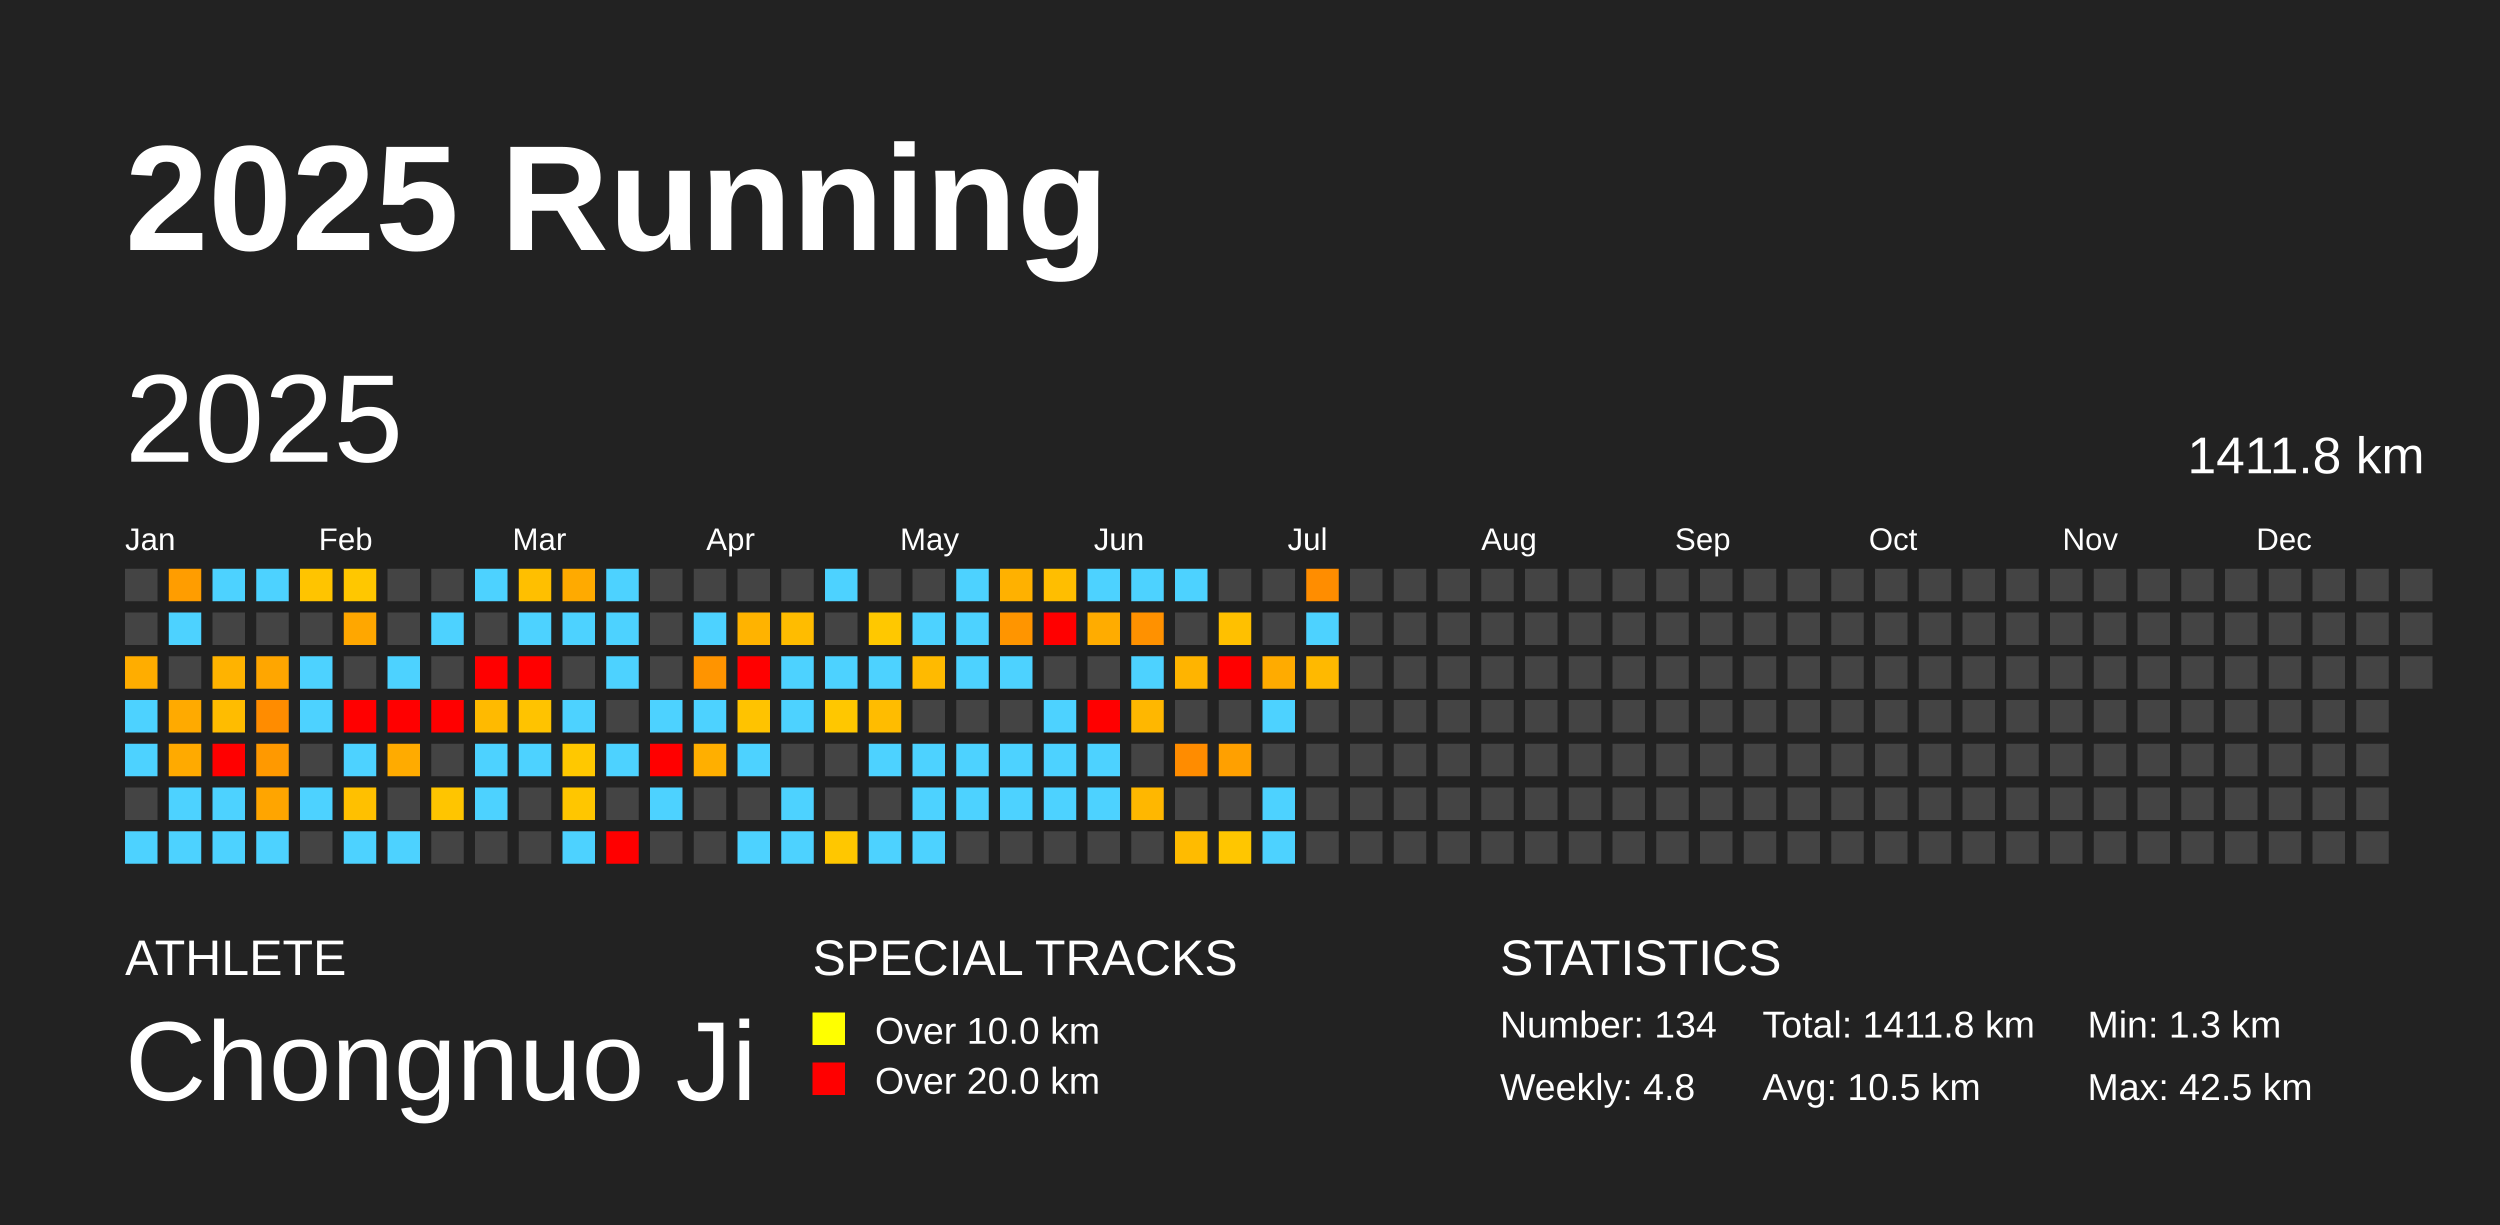
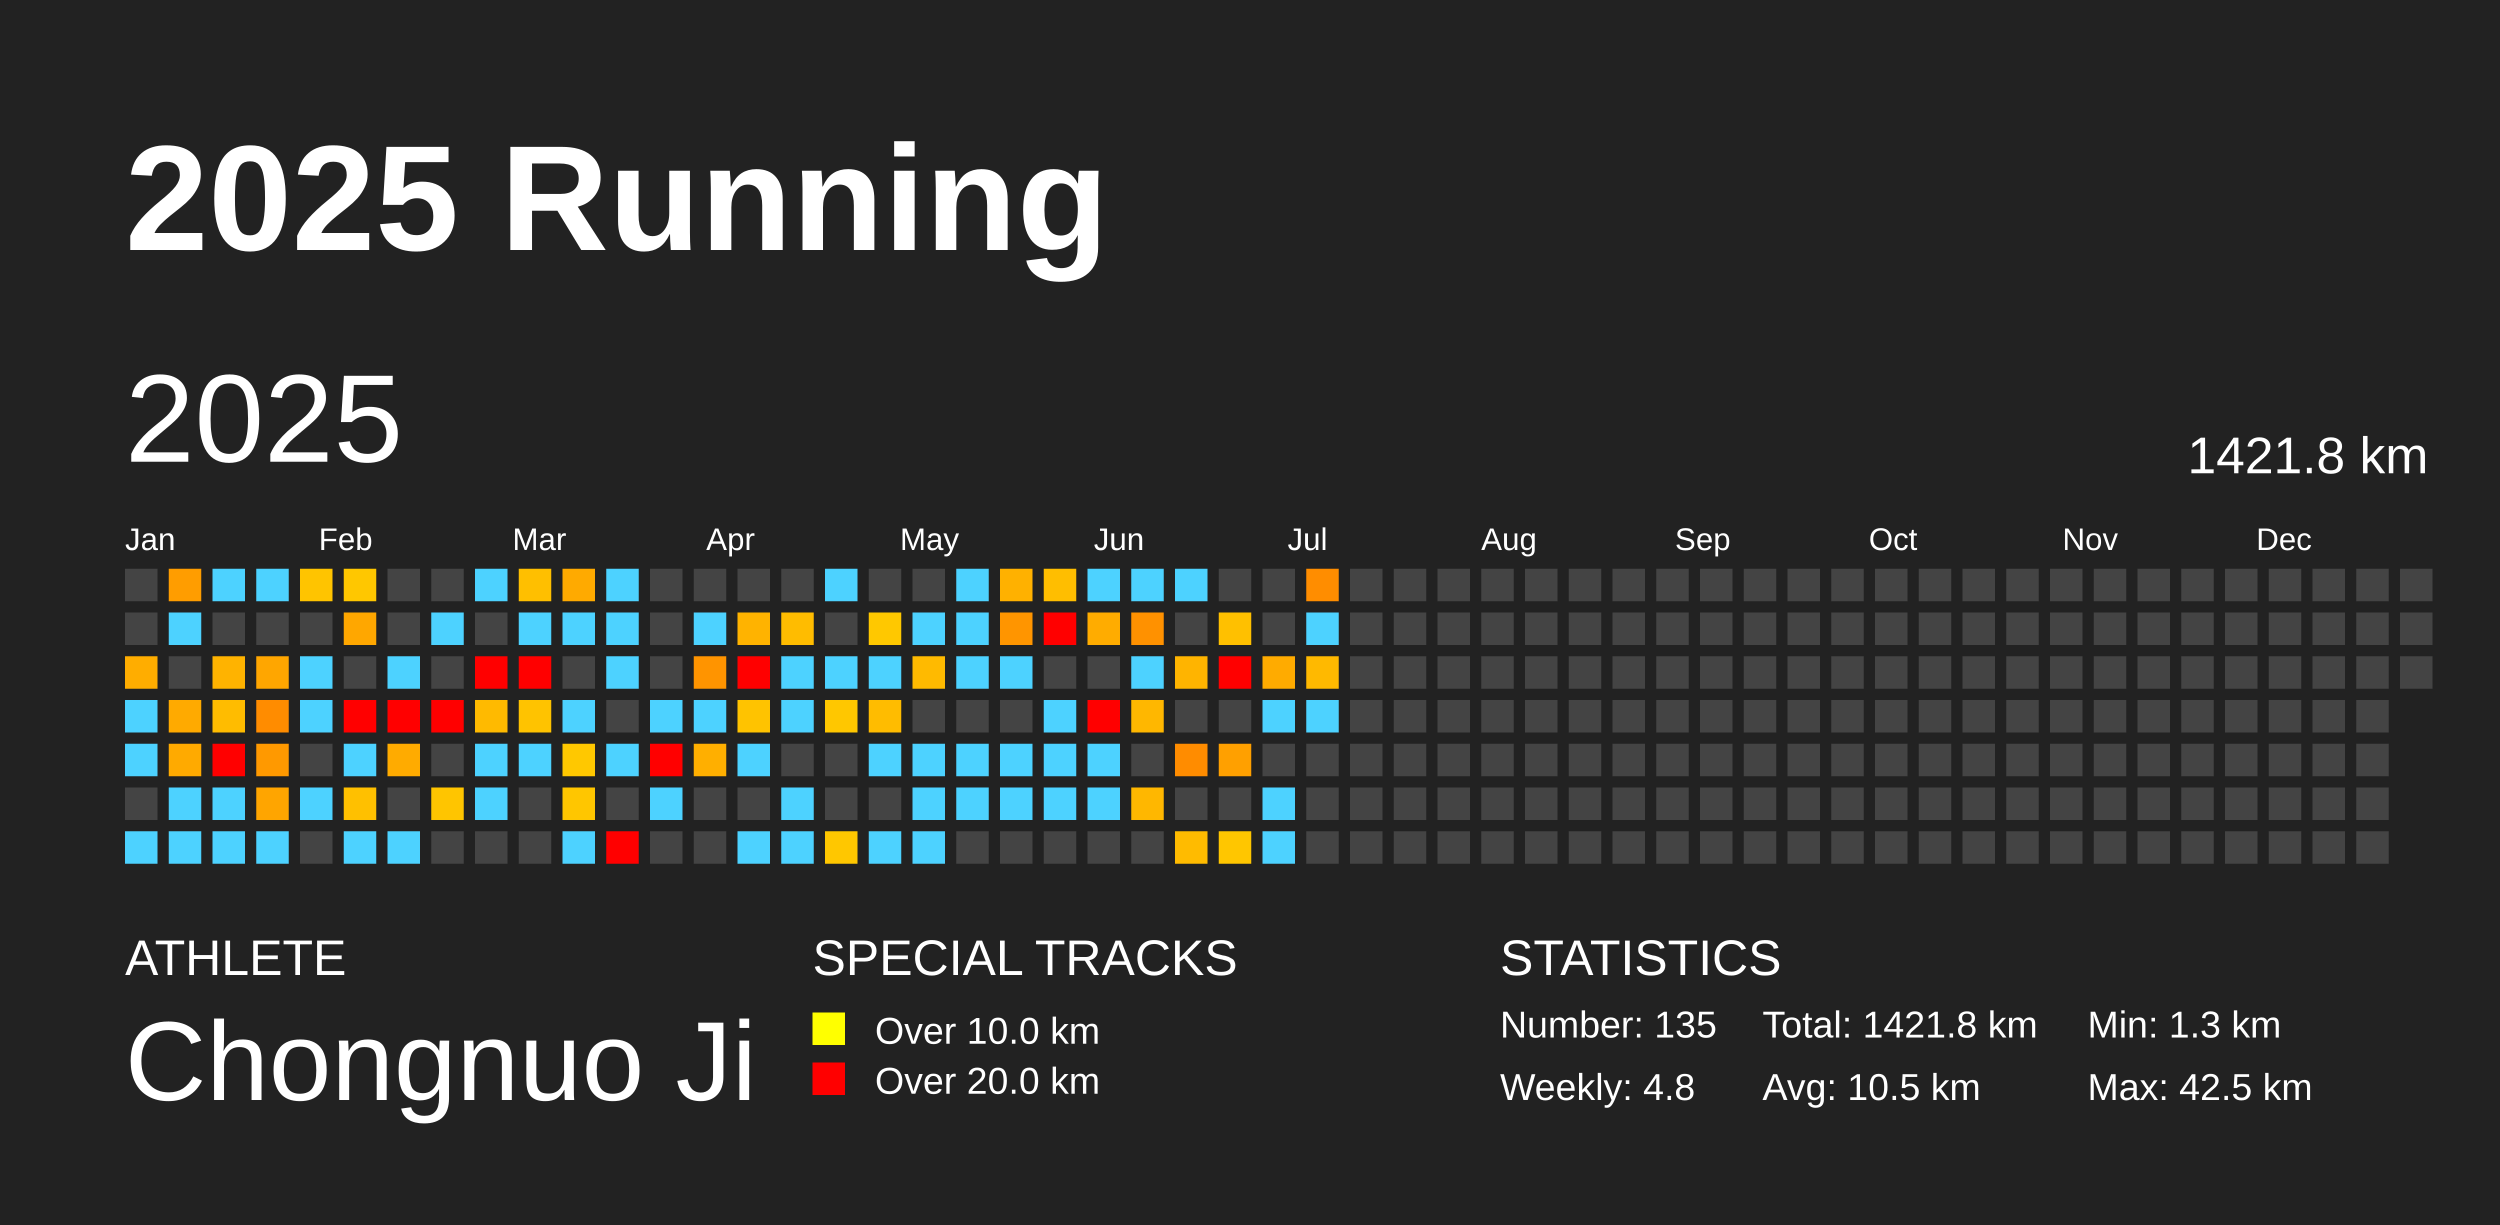
<svg xmlns="http://www.w3.org/2000/svg" baseProfile="full" height="98mm" version="1.1" viewBox="0,0,200,98" width="200mm">
  <defs />
  <rect fill="#222222" height="98" width="200" x="0" y="0" />
  <text fill="#FFFFFF" style="font-size:12px; font-family:Arial; font-weight:bold;" x="10" y="20">2025 Running</text>
  <text fill="#FFFFFF" style="font-size:4px; font-family:Arial" x="10" y="78">ATHLETE</text>
  <text fill="#FFFFFF" style="font-size:9px; font-family:Arial" x="10" y="88">Chongnuo Ji</text>
  <text fill="#FFFFFF" style="font-size:4px; font-family:Arial" x="65" y="78">SPECIAL TRACKS</text>
  <rect fill="yellow" height="2.6" width="2.6" x="65" y="81" />
  <text fill="#FFFFFF" style="font-size:3px; font-family:Arial" x="70" y="83.5">Over 10.0 km</text>
  <rect fill="red" height="2.6" width="2.6" x="65" y="85" />
  <text fill="#FFFFFF" style="font-size:3px; font-family:Arial" x="70" y="87.5">Over 20.0 km</text>
  <text fill="#FFFFFF" style="font-size:4px; font-family:Arial" x="120" y="78">STATISTICS</text>
-   <text fill="#FFFFFF" style="font-size:3px; font-family:Arial" x="120" y="83">Number: 134</text>
+   <text fill="#FFFFFF" style="font-size:3px; font-family:Arial" x="120" y="83">Number: 135</text>
  <text fill="#FFFFFF" style="font-size:3px; font-family:Arial" x="120" y="88">Weekly: 4.8</text>
-   <text fill="#FFFFFF" style="font-size:3px; font-family:Arial" x="141" y="83">Total: 1411.8 km</text>
+   <text fill="#FFFFFF" style="font-size:3px; font-family:Arial" x="141" y="83">Total: 1421.8 km</text>
  <text fill="#FFFFFF" style="font-size:3px; font-family:Arial" x="141" y="88">Avg: 10.5 km</text>
  <text fill="#FFFFFF" style="font-size:3px; font-family:Arial" x="167" y="83">Min: 1.3 km</text>
  <text fill="#FFFFFF" style="font-size:3px; font-family:Arial" x="167" y="88">Max: 42.5 km</text>
  <text dominant-baseline="hanging" fill="#FFFFFF" style="font-size:10.0px; font-family:Arial;" x="10" y="30">2025</text>
-   <text dominant-baseline="hanging" fill="#FFFFFF" style="font-size:4.125px; font-family:Arial;" x="175" y="35">1411.8 km</text>
+   <text dominant-baseline="hanging" fill="#FFFFFF" style="font-size:4.125px; font-family:Arial;" x="175" y="35">1421.8 km</text>
  <text fill="#FFFFFF" style="font-size:2.5px; font-family:Arial" x="10.0" y="44">Jan</text>
  <text fill="#FFFFFF" style="font-size:2.5px; font-family:Arial" x="25.5" y="44">Feb</text>
  <text fill="#FFFFFF" style="font-size:2.5px; font-family:Arial" x="41.0" y="44">Mar</text>
  <text fill="#FFFFFF" style="font-size:2.5px; font-family:Arial" x="56.5" y="44">Apr</text>
  <text fill="#FFFFFF" style="font-size:2.5px; font-family:Arial" x="72.0" y="44">May</text>
  <text fill="#FFFFFF" style="font-size:2.5px; font-family:Arial" x="87.5" y="44">Jun</text>
  <text fill="#FFFFFF" style="font-size:2.5px; font-family:Arial" x="103.0" y="44">Jul</text>
  <text fill="#FFFFFF" style="font-size:2.5px; font-family:Arial" x="118.5" y="44">Aug</text>
  <text fill="#FFFFFF" style="font-size:2.5px; font-family:Arial" x="134.0" y="44">Sep</text>
  <text fill="#FFFFFF" style="font-size:2.5px; font-family:Arial" x="149.5" y="44">Oct</text>
  <text fill="#FFFFFF" style="font-size:2.5px; font-family:Arial" x="165.0" y="44">Nov</text>
  <text fill="#FFFFFF" style="font-size:2.5px; font-family:Arial" x="180.5" y="44">Dec</text>
  <rect fill="#444444" height="2.6" width="2.6" x="10.0" y="45.5" />
  <rect fill="#444444" height="2.6" width="2.6" x="10.0" y="49.0" />
  <rect fill="#ffad00" height="2.6" width="2.6" x="10.0" y="52.5" />
  <rect fill="#4dd2ff" height="2.6" width="2.6" x="10.0" y="56.0" />
  <rect fill="#4dd2ff" height="2.6" width="2.6" x="10.0" y="59.5" />
  <rect fill="#444444" height="2.6" width="2.6" x="10.0" y="63.0" />
  <rect fill="#4dd2ff" height="2.6" width="2.6" x="10.0" y="66.5" />
  <rect fill="#ff9d00" height="2.6" width="2.6" x="13.5" y="45.5" />
  <rect fill="#4dd2ff" height="2.6" width="2.6" x="13.5" y="49.0" />
  <rect fill="#444444" height="2.6" width="2.6" x="13.5" y="52.5" />
  <rect fill="#ffaa00" height="2.6" width="2.6" x="13.5" y="56.0" />
  <rect fill="#ffaa00" height="2.6" width="2.6" x="13.5" y="59.5" />
  <rect fill="#4dd2ff" height="2.6" width="2.6" x="13.5" y="63.0" />
  <rect fill="#4dd2ff" height="2.6" width="2.6" x="13.5" y="66.5" />
  <rect fill="#4dd2ff" height="2.6" width="2.6" x="17.0" y="45.5" />
  <rect fill="#444444" height="2.6" width="2.6" x="17.0" y="49.0" />
  <rect fill="#ffb300" height="2.6" width="2.6" x="17.0" y="52.5" />
  <rect fill="#ffbc00" height="2.6" width="2.6" x="17.0" y="56.0" />
  <rect fill="red" height="2.6" width="2.6" x="17.0" y="59.5" />
  <rect fill="#4dd2ff" height="2.6" width="2.6" x="17.0" y="63.0" />
  <rect fill="#4dd2ff" height="2.6" width="2.6" x="17.0" y="66.5" />
  <rect fill="#4dd2ff" height="2.6" width="2.6" x="20.5" y="45.5" />
  <rect fill="#444444" height="2.6" width="2.6" x="20.5" y="49.0" />
  <rect fill="#ffa600" height="2.6" width="2.6" x="20.5" y="52.5" />
  <rect fill="#ff8c00" height="2.6" width="2.6" x="20.5" y="56.0" />
  <rect fill="#ff9900" height="2.6" width="2.6" x="20.5" y="59.5" />
  <rect fill="#ffa500" height="2.6" width="2.6" x="20.5" y="63.0" />
  <rect fill="#4dd2ff" height="2.6" width="2.6" x="20.5" y="66.5" />
  <rect fill="#ffc400" height="2.6" width="2.6" x="24.0" y="45.5" />
  <rect fill="#444444" height="2.6" width="2.6" x="24.0" y="49.0" />
  <rect fill="#4dd2ff" height="2.6" width="2.6" x="24.0" y="52.5" />
  <rect fill="#4dd2ff" height="2.6" width="2.6" x="24.0" y="56.0" />
  <rect fill="#444444" height="2.6" width="2.6" x="24.0" y="59.5" />
  <rect fill="#4dd2ff" height="2.6" width="2.6" x="24.0" y="63.0" />
  <rect fill="#444444" height="2.6" width="2.6" x="24.0" y="66.5" />
  <rect fill="#ffc700" height="2.6" width="2.6" x="27.5" y="45.5" />
  <rect fill="#ffa700" height="2.6" width="2.6" x="27.5" y="49.0" />
  <rect fill="#444444" height="2.6" width="2.6" x="27.5" y="52.5" />
  <rect fill="red" height="2.6" width="2.6" x="27.5" y="56.0" />
  <rect fill="#4dd2ff" height="2.6" width="2.6" x="27.5" y="59.5" />
  <rect fill="#ffc000" height="2.6" width="2.6" x="27.5" y="63.0" />
  <rect fill="#4dd2ff" height="2.6" width="2.6" x="27.5" y="66.5" />
  <rect fill="#444444" height="2.6" width="2.6" x="31.0" y="45.5" />
  <rect fill="#444444" height="2.6" width="2.6" x="31.0" y="49.0" />
  <rect fill="#4dd2ff" height="2.6" width="2.6" x="31.0" y="52.5" />
  <rect fill="red" height="2.6" width="2.6" x="31.0" y="56.0" />
  <rect fill="#ffab00" height="2.6" width="2.6" x="31.0" y="59.5" />
  <rect fill="#444444" height="2.6" width="2.6" x="31.0" y="63.0" />
  <rect fill="#4dd2ff" height="2.6" width="2.6" x="31.0" y="66.5" />
  <rect fill="#444444" height="2.6" width="2.6" x="34.5" y="45.5" />
  <rect fill="#4dd2ff" height="2.6" width="2.6" x="34.5" y="49.0" />
  <rect fill="#444444" height="2.6" width="2.6" x="34.5" y="52.5" />
  <rect fill="red" height="2.6" width="2.6" x="34.5" y="56.0" />
  <rect fill="#444444" height="2.6" width="2.6" x="34.5" y="59.5" />
  <rect fill="#ffc500" height="2.6" width="2.6" x="34.5" y="63.0" />
  <rect fill="#444444" height="2.6" width="2.6" x="34.5" y="66.5" />
  <rect fill="#4dd2ff" height="2.6" width="2.6" x="38.0" y="45.5" />
  <rect fill="#444444" height="2.6" width="2.6" x="38.0" y="49.0" />
  <rect fill="red" height="2.6" width="2.6" x="38.0" y="52.5" />
  <rect fill="#ffba00" height="2.6" width="2.6" x="38.0" y="56.0" />
  <rect fill="#4dd2ff" height="2.6" width="2.6" x="38.0" y="59.5" />
  <rect fill="#4dd2ff" height="2.6" width="2.6" x="38.0" y="63.0" />
  <rect fill="#444444" height="2.6" width="2.6" x="38.0" y="66.5" />
  <rect fill="#ffbf00" height="2.6" width="2.6" x="41.5" y="45.5" />
  <rect fill="#4dd2ff" height="2.6" width="2.6" x="41.5" y="49.0" />
  <rect fill="red" height="2.6" width="2.6" x="41.5" y="52.5" />
  <rect fill="#ffc300" height="2.6" width="2.6" x="41.5" y="56.0" />
  <rect fill="#4dd2ff" height="2.6" width="2.6" x="41.5" y="59.5" />
  <rect fill="#444444" height="2.6" width="2.6" x="41.5" y="63.0" />
  <rect fill="#444444" height="2.6" width="2.6" x="41.5" y="66.5" />
  <rect fill="#ffaa00" height="2.6" width="2.6" x="45.0" y="45.5" />
  <rect fill="#4dd2ff" height="2.6" width="2.6" x="45.0" y="49.0" />
  <rect fill="#444444" height="2.6" width="2.6" x="45.0" y="52.5" />
  <rect fill="#4dd2ff" height="2.6" width="2.6" x="45.0" y="56.0" />
  <rect fill="#ffc800" height="2.6" width="2.6" x="45.0" y="59.5" />
  <rect fill="#ffc600" height="2.6" width="2.6" x="45.0" y="63.0" />
  <rect fill="#4dd2ff" height="2.6" width="2.6" x="45.0" y="66.5" />
  <rect fill="#4dd2ff" height="2.6" width="2.6" x="48.5" y="45.5" />
  <rect fill="#4dd2ff" height="2.6" width="2.6" x="48.5" y="49.0" />
  <rect fill="#4dd2ff" height="2.6" width="2.6" x="48.5" y="52.5" />
  <rect fill="#444444" height="2.6" width="2.6" x="48.5" y="56.0" />
  <rect fill="#4dd2ff" height="2.6" width="2.6" x="48.5" y="59.5" />
  <rect fill="#444444" height="2.6" width="2.6" x="48.5" y="63.0" />
  <rect fill="red" height="2.6" width="2.6" x="48.5" y="66.5" />
  <rect fill="#444444" height="2.6" width="2.6" x="52.0" y="45.5" />
  <rect fill="#444444" height="2.6" width="2.6" x="52.0" y="49.0" />
  <rect fill="#444444" height="2.6" width="2.6" x="52.0" y="52.5" />
  <rect fill="#4dd2ff" height="2.6" width="2.6" x="52.0" y="56.0" />
  <rect fill="red" height="2.6" width="2.6" x="52.0" y="59.5" />
  <rect fill="#4dd2ff" height="2.6" width="2.6" x="52.0" y="63.0" />
  <rect fill="#444444" height="2.6" width="2.6" x="52.0" y="66.5" />
  <rect fill="#444444" height="2.6" width="2.6" x="55.5" y="45.5" />
  <rect fill="#4dd2ff" height="2.6" width="2.6" x="55.5" y="49.0" />
  <rect fill="#ff9400" height="2.6" width="2.6" x="55.5" y="52.5" />
  <rect fill="#4dd2ff" height="2.6" width="2.6" x="55.5" y="56.0" />
  <rect fill="#ffaf00" height="2.6" width="2.6" x="55.5" y="59.5" />
  <rect fill="#444444" height="2.6" width="2.6" x="55.5" y="63.0" />
  <rect fill="#444444" height="2.6" width="2.6" x="55.5" y="66.5" />
  <rect fill="#444444" height="2.6" width="2.6" x="59.0" y="45.5" />
  <rect fill="#ffb300" height="2.6" width="2.6" x="59.0" y="49.0" />
  <rect fill="red" height="2.6" width="2.6" x="59.0" y="52.5" />
  <rect fill="#ffc300" height="2.6" width="2.6" x="59.0" y="56.0" />
  <rect fill="#4dd2ff" height="2.6" width="2.6" x="59.0" y="59.5" />
  <rect fill="#444444" height="2.6" width="2.6" x="59.0" y="63.0" />
  <rect fill="#4dd2ff" height="2.6" width="2.6" x="59.0" y="66.5" />
  <rect fill="#444444" height="2.6" width="2.6" x="62.5" y="45.5" />
  <rect fill="#ffbc00" height="2.6" width="2.6" x="62.5" y="49.0" />
  <rect fill="#4dd2ff" height="2.6" width="2.6" x="62.5" y="52.5" />
  <rect fill="#4dd2ff" height="2.6" width="2.6" x="62.5" y="56.0" />
  <rect fill="#444444" height="2.6" width="2.6" x="62.5" y="59.5" />
  <rect fill="#4dd2ff" height="2.6" width="2.6" x="62.5" y="63.0" />
  <rect fill="#4dd2ff" height="2.6" width="2.6" x="62.5" y="66.5" />
  <rect fill="#4dd2ff" height="2.6" width="2.6" x="66.0" y="45.5" />
  <rect fill="#444444" height="2.6" width="2.6" x="66.0" y="49.0" />
  <rect fill="#4dd2ff" height="2.6" width="2.6" x="66.0" y="52.5" />
  <rect fill="#ffc700" height="2.6" width="2.6" x="66.0" y="56.0" />
  <rect fill="#444444" height="2.6" width="2.6" x="66.0" y="59.5" />
  <rect fill="#444444" height="2.6" width="2.6" x="66.0" y="63.0" />
  <rect fill="#ffc700" height="2.6" width="2.6" x="66.0" y="66.5" />
  <rect fill="#444444" height="2.6" width="2.6" x="69.5" y="45.5" />
  <rect fill="#ffc800" height="2.6" width="2.6" x="69.5" y="49.0" />
  <rect fill="#4dd2ff" height="2.6" width="2.6" x="69.5" y="52.5" />
  <rect fill="#ffbc00" height="2.6" width="2.6" x="69.5" y="56.0" />
  <rect fill="#4dd2ff" height="2.6" width="2.6" x="69.5" y="59.5" />
  <rect fill="#444444" height="2.6" width="2.6" x="69.5" y="63.0" />
  <rect fill="#4dd2ff" height="2.6" width="2.6" x="69.5" y="66.5" />
  <rect fill="#444444" height="2.6" width="2.6" x="73.0" y="45.5" />
  <rect fill="#4dd2ff" height="2.6" width="2.6" x="73.0" y="49.0" />
  <rect fill="#ffba00" height="2.6" width="2.6" x="73.0" y="52.5" />
  <rect fill="#444444" height="2.6" width="2.6" x="73.0" y="56.0" />
  <rect fill="#4dd2ff" height="2.6" width="2.6" x="73.0" y="59.5" />
  <rect fill="#4dd2ff" height="2.6" width="2.6" x="73.0" y="63.0" />
  <rect fill="#4dd2ff" height="2.6" width="2.6" x="73.0" y="66.5" />
  <rect fill="#4dd2ff" height="2.6" width="2.6" x="76.5" y="45.5" />
  <rect fill="#4dd2ff" height="2.6" width="2.6" x="76.5" y="49.0" />
  <rect fill="#4dd2ff" height="2.6" width="2.6" x="76.5" y="52.5" />
  <rect fill="#444444" height="2.6" width="2.6" x="76.5" y="56.0" />
  <rect fill="#4dd2ff" height="2.6" width="2.6" x="76.5" y="59.5" />
  <rect fill="#4dd2ff" height="2.6" width="2.6" x="76.5" y="63.0" />
  <rect fill="#444444" height="2.6" width="2.6" x="76.5" y="66.5" />
  <rect fill="#ffb100" height="2.6" width="2.6" x="80.0" y="45.5" />
  <rect fill="#ff9500" height="2.6" width="2.6" x="80.0" y="49.0" />
  <rect fill="#4dd2ff" height="2.6" width="2.6" x="80.0" y="52.5" />
  <rect fill="#444444" height="2.6" width="2.6" x="80.0" y="56.0" />
  <rect fill="#4dd2ff" height="2.6" width="2.6" x="80.0" y="59.5" />
  <rect fill="#4dd2ff" height="2.6" width="2.6" x="80.0" y="63.0" />
  <rect fill="#444444" height="2.6" width="2.6" x="80.0" y="66.5" />
  <rect fill="#ffbe00" height="2.6" width="2.6" x="83.5" y="45.5" />
  <rect fill="red" height="2.6" width="2.6" x="83.5" y="49.0" />
  <rect fill="#444444" height="2.6" width="2.6" x="83.5" y="52.5" />
  <rect fill="#4dd2ff" height="2.6" width="2.6" x="83.5" y="56.0" />
  <rect fill="#4dd2ff" height="2.6" width="2.6" x="83.5" y="59.5" />
  <rect fill="#4dd2ff" height="2.6" width="2.6" x="83.5" y="63.0" />
  <rect fill="#444444" height="2.6" width="2.6" x="83.5" y="66.5" />
  <rect fill="#4dd2ff" height="2.6" width="2.6" x="87.0" y="45.5" />
  <rect fill="#ffac00" height="2.6" width="2.6" x="87.0" y="49.0" />
  <rect fill="#444444" height="2.6" width="2.6" x="87.0" y="52.5" />
  <rect fill="red" height="2.6" width="2.6" x="87.0" y="56.0" />
  <rect fill="#4dd2ff" height="2.6" width="2.6" x="87.0" y="59.5" />
  <rect fill="#4dd2ff" height="2.6" width="2.6" x="87.0" y="63.0" />
  <rect fill="#444444" height="2.6" width="2.6" x="87.0" y="66.5" />
  <rect fill="#4dd2ff" height="2.6" width="2.6" x="90.5" y="45.5" />
  <rect fill="#ff9100" height="2.6" width="2.6" x="90.5" y="49.0" />
  <rect fill="#4dd2ff" height="2.6" width="2.6" x="90.5" y="52.5" />
  <rect fill="#ffb700" height="2.6" width="2.6" x="90.5" y="56.0" />
  <rect fill="#444444" height="2.6" width="2.6" x="90.5" y="59.5" />
  <rect fill="#ffb700" height="2.6" width="2.6" x="90.5" y="63.0" />
  <rect fill="#444444" height="2.6" width="2.6" x="90.5" y="66.5" />
  <rect fill="#4dd2ff" height="2.6" width="2.6" x="94.0" y="45.5" />
  <rect fill="#444444" height="2.6" width="2.6" x="94.0" y="49.0" />
  <rect fill="#ffb400" height="2.6" width="2.6" x="94.0" y="52.5" />
  <rect fill="#444444" height="2.6" width="2.6" x="94.0" y="56.0" />
  <rect fill="#ff8c00" height="2.6" width="2.6" x="94.0" y="59.5" />
  <rect fill="#444444" height="2.6" width="2.6" x="94.0" y="63.0" />
  <rect fill="#ffbb00" height="2.6" width="2.6" x="94.0" y="66.5" />
  <rect fill="#444444" height="2.6" width="2.6" x="97.5" y="45.5" />
  <rect fill="#ffc000" height="2.6" width="2.6" x="97.5" y="49.0" />
  <rect fill="red" height="2.6" width="2.6" x="97.5" y="52.5" />
  <rect fill="#444444" height="2.6" width="2.6" x="97.5" y="56.0" />
  <rect fill="#ffa000" height="2.6" width="2.6" x="97.5" y="59.5" />
  <rect fill="#444444" height="2.6" width="2.6" x="97.5" y="63.0" />
  <rect fill="#ffc600" height="2.6" width="2.6" x="97.5" y="66.5" />
  <rect fill="#444444" height="2.6" width="2.6" x="101.0" y="45.5" />
  <rect fill="#444444" height="2.6" width="2.6" x="101.0" y="49.0" />
  <rect fill="#ffab00" height="2.6" width="2.6" x="101.0" y="52.5" />
  <rect fill="#4dd2ff" height="2.6" width="2.6" x="101.0" y="56.0" />
  <rect fill="#444444" height="2.6" width="2.6" x="101.0" y="59.5" />
  <rect fill="#4dd2ff" height="2.6" width="2.6" x="101.0" y="63.0" />
  <rect fill="#4dd2ff" height="2.6" width="2.6" x="101.0" y="66.5" />
  <rect fill="#ff8d00" height="2.6" width="2.6" x="104.5" y="45.5" />
  <rect fill="#4dd2ff" height="2.6" width="2.6" x="104.5" y="49.0" />
  <rect fill="#ffb900" height="2.6" width="2.6" x="104.5" y="52.5" />
-   <rect fill="#444444" height="2.6" width="2.6" x="104.5" y="56.0" />
+   <rect fill="#4dd2ff" height="2.6" width="2.6" x="104.5" y="56.0" />
  <rect fill="#444444" height="2.6" width="2.6" x="104.5" y="59.5" />
  <rect fill="#444444" height="2.6" width="2.6" x="104.5" y="63.0" />
  <rect fill="#444444" height="2.6" width="2.6" x="104.5" y="66.5" />
  <rect fill="#444444" height="2.6" width="2.6" x="108.0" y="45.5" />
  <rect fill="#444444" height="2.6" width="2.6" x="108.0" y="49.0" />
  <rect fill="#444444" height="2.6" width="2.6" x="108.0" y="52.5" />
  <rect fill="#444444" height="2.6" width="2.6" x="108.0" y="56.0" />
  <rect fill="#444444" height="2.6" width="2.6" x="108.0" y="59.5" />
  <rect fill="#444444" height="2.6" width="2.6" x="108.0" y="63.0" />
  <rect fill="#444444" height="2.6" width="2.6" x="108.0" y="66.5" />
  <rect fill="#444444" height="2.6" width="2.6" x="111.5" y="45.5" />
  <rect fill="#444444" height="2.6" width="2.6" x="111.5" y="49.0" />
  <rect fill="#444444" height="2.6" width="2.6" x="111.5" y="52.5" />
  <rect fill="#444444" height="2.6" width="2.6" x="111.5" y="56.0" />
  <rect fill="#444444" height="2.6" width="2.6" x="111.5" y="59.5" />
  <rect fill="#444444" height="2.6" width="2.6" x="111.5" y="63.0" />
  <rect fill="#444444" height="2.6" width="2.6" x="111.5" y="66.5" />
  <rect fill="#444444" height="2.6" width="2.6" x="115.0" y="45.5" />
  <rect fill="#444444" height="2.6" width="2.6" x="115.0" y="49.0" />
  <rect fill="#444444" height="2.6" width="2.6" x="115.0" y="52.5" />
  <rect fill="#444444" height="2.6" width="2.6" x="115.0" y="56.0" />
  <rect fill="#444444" height="2.6" width="2.6" x="115.0" y="59.5" />
  <rect fill="#444444" height="2.6" width="2.6" x="115.0" y="63.0" />
  <rect fill="#444444" height="2.6" width="2.6" x="115.0" y="66.5" />
  <rect fill="#444444" height="2.6" width="2.6" x="118.5" y="45.5" />
  <rect fill="#444444" height="2.6" width="2.6" x="118.5" y="49.0" />
  <rect fill="#444444" height="2.6" width="2.6" x="118.5" y="52.5" />
  <rect fill="#444444" height="2.6" width="2.6" x="118.5" y="56.0" />
  <rect fill="#444444" height="2.6" width="2.6" x="118.5" y="59.5" />
  <rect fill="#444444" height="2.6" width="2.6" x="118.5" y="63.0" />
  <rect fill="#444444" height="2.6" width="2.6" x="118.5" y="66.5" />
  <rect fill="#444444" height="2.6" width="2.6" x="122.0" y="45.5" />
  <rect fill="#444444" height="2.6" width="2.6" x="122.0" y="49.0" />
  <rect fill="#444444" height="2.6" width="2.6" x="122.0" y="52.5" />
  <rect fill="#444444" height="2.6" width="2.6" x="122.0" y="56.0" />
  <rect fill="#444444" height="2.6" width="2.6" x="122.0" y="59.5" />
  <rect fill="#444444" height="2.6" width="2.6" x="122.0" y="63.0" />
  <rect fill="#444444" height="2.6" width="2.6" x="122.0" y="66.5" />
  <rect fill="#444444" height="2.6" width="2.6" x="125.5" y="45.5" />
  <rect fill="#444444" height="2.6" width="2.6" x="125.5" y="49.0" />
  <rect fill="#444444" height="2.6" width="2.6" x="125.5" y="52.5" />
  <rect fill="#444444" height="2.6" width="2.6" x="125.5" y="56.0" />
  <rect fill="#444444" height="2.6" width="2.6" x="125.5" y="59.5" />
  <rect fill="#444444" height="2.6" width="2.6" x="125.5" y="63.0" />
  <rect fill="#444444" height="2.6" width="2.6" x="125.5" y="66.5" />
  <rect fill="#444444" height="2.6" width="2.6" x="129.0" y="45.5" />
  <rect fill="#444444" height="2.6" width="2.6" x="129.0" y="49.0" />
  <rect fill="#444444" height="2.6" width="2.6" x="129.0" y="52.5" />
  <rect fill="#444444" height="2.6" width="2.6" x="129.0" y="56.0" />
  <rect fill="#444444" height="2.6" width="2.6" x="129.0" y="59.5" />
  <rect fill="#444444" height="2.6" width="2.6" x="129.0" y="63.0" />
  <rect fill="#444444" height="2.6" width="2.6" x="129.0" y="66.5" />
  <rect fill="#444444" height="2.6" width="2.6" x="132.5" y="45.5" />
  <rect fill="#444444" height="2.6" width="2.6" x="132.5" y="49.0" />
  <rect fill="#444444" height="2.6" width="2.6" x="132.5" y="52.5" />
  <rect fill="#444444" height="2.6" width="2.6" x="132.5" y="56.0" />
  <rect fill="#444444" height="2.6" width="2.6" x="132.5" y="59.5" />
  <rect fill="#444444" height="2.6" width="2.6" x="132.5" y="63.0" />
  <rect fill="#444444" height="2.6" width="2.6" x="132.5" y="66.5" />
  <rect fill="#444444" height="2.6" width="2.6" x="136.0" y="45.5" />
  <rect fill="#444444" height="2.6" width="2.6" x="136.0" y="49.0" />
  <rect fill="#444444" height="2.6" width="2.6" x="136.0" y="52.5" />
  <rect fill="#444444" height="2.6" width="2.6" x="136.0" y="56.0" />
  <rect fill="#444444" height="2.6" width="2.6" x="136.0" y="59.5" />
  <rect fill="#444444" height="2.6" width="2.6" x="136.0" y="63.0" />
  <rect fill="#444444" height="2.6" width="2.6" x="136.0" y="66.5" />
  <rect fill="#444444" height="2.6" width="2.6" x="139.5" y="45.5" />
  <rect fill="#444444" height="2.6" width="2.6" x="139.5" y="49.0" />
  <rect fill="#444444" height="2.6" width="2.6" x="139.5" y="52.5" />
  <rect fill="#444444" height="2.6" width="2.6" x="139.5" y="56.0" />
  <rect fill="#444444" height="2.6" width="2.6" x="139.5" y="59.5" />
  <rect fill="#444444" height="2.6" width="2.6" x="139.5" y="63.0" />
  <rect fill="#444444" height="2.6" width="2.6" x="139.5" y="66.5" />
  <rect fill="#444444" height="2.6" width="2.6" x="143.0" y="45.5" />
  <rect fill="#444444" height="2.6" width="2.6" x="143.0" y="49.0" />
  <rect fill="#444444" height="2.6" width="2.6" x="143.0" y="52.5" />
  <rect fill="#444444" height="2.6" width="2.6" x="143.0" y="56.0" />
  <rect fill="#444444" height="2.6" width="2.6" x="143.0" y="59.5" />
  <rect fill="#444444" height="2.6" width="2.6" x="143.0" y="63.0" />
  <rect fill="#444444" height="2.6" width="2.6" x="143.0" y="66.5" />
  <rect fill="#444444" height="2.6" width="2.6" x="146.5" y="45.5" />
  <rect fill="#444444" height="2.6" width="2.6" x="146.5" y="49.0" />
  <rect fill="#444444" height="2.6" width="2.6" x="146.5" y="52.5" />
  <rect fill="#444444" height="2.6" width="2.6" x="146.5" y="56.0" />
  <rect fill="#444444" height="2.6" width="2.6" x="146.5" y="59.5" />
  <rect fill="#444444" height="2.6" width="2.6" x="146.5" y="63.0" />
  <rect fill="#444444" height="2.6" width="2.6" x="146.5" y="66.5" />
  <rect fill="#444444" height="2.6" width="2.6" x="150.0" y="45.5" />
  <rect fill="#444444" height="2.6" width="2.6" x="150.0" y="49.0" />
  <rect fill="#444444" height="2.6" width="2.6" x="150.0" y="52.5" />
  <rect fill="#444444" height="2.6" width="2.6" x="150.0" y="56.0" />
  <rect fill="#444444" height="2.6" width="2.6" x="150.0" y="59.5" />
  <rect fill="#444444" height="2.6" width="2.6" x="150.0" y="63.0" />
  <rect fill="#444444" height="2.6" width="2.6" x="150.0" y="66.5" />
  <rect fill="#444444" height="2.6" width="2.6" x="153.5" y="45.5" />
  <rect fill="#444444" height="2.6" width="2.6" x="153.5" y="49.0" />
  <rect fill="#444444" height="2.6" width="2.6" x="153.5" y="52.5" />
  <rect fill="#444444" height="2.6" width="2.6" x="153.5" y="56.0" />
  <rect fill="#444444" height="2.6" width="2.6" x="153.5" y="59.5" />
  <rect fill="#444444" height="2.6" width="2.6" x="153.5" y="63.0" />
  <rect fill="#444444" height="2.6" width="2.6" x="153.5" y="66.5" />
  <rect fill="#444444" height="2.6" width="2.6" x="157.0" y="45.5" />
  <rect fill="#444444" height="2.6" width="2.6" x="157.0" y="49.0" />
  <rect fill="#444444" height="2.6" width="2.6" x="157.0" y="52.5" />
  <rect fill="#444444" height="2.6" width="2.6" x="157.0" y="56.0" />
  <rect fill="#444444" height="2.6" width="2.6" x="157.0" y="59.5" />
  <rect fill="#444444" height="2.6" width="2.6" x="157.0" y="63.0" />
  <rect fill="#444444" height="2.6" width="2.6" x="157.0" y="66.5" />
  <rect fill="#444444" height="2.6" width="2.6" x="160.5" y="45.5" />
  <rect fill="#444444" height="2.6" width="2.6" x="160.5" y="49.0" />
  <rect fill="#444444" height="2.6" width="2.6" x="160.5" y="52.5" />
  <rect fill="#444444" height="2.6" width="2.6" x="160.5" y="56.0" />
  <rect fill="#444444" height="2.6" width="2.6" x="160.5" y="59.5" />
  <rect fill="#444444" height="2.6" width="2.6" x="160.5" y="63.0" />
  <rect fill="#444444" height="2.6" width="2.6" x="160.5" y="66.5" />
  <rect fill="#444444" height="2.6" width="2.6" x="164.0" y="45.5" />
  <rect fill="#444444" height="2.6" width="2.6" x="164.0" y="49.0" />
  <rect fill="#444444" height="2.6" width="2.6" x="164.0" y="52.5" />
  <rect fill="#444444" height="2.6" width="2.6" x="164.0" y="56.0" />
  <rect fill="#444444" height="2.6" width="2.6" x="164.0" y="59.5" />
  <rect fill="#444444" height="2.6" width="2.6" x="164.0" y="63.0" />
  <rect fill="#444444" height="2.6" width="2.6" x="164.0" y="66.5" />
  <rect fill="#444444" height="2.6" width="2.6" x="167.5" y="45.5" />
  <rect fill="#444444" height="2.6" width="2.6" x="167.5" y="49.0" />
  <rect fill="#444444" height="2.6" width="2.6" x="167.5" y="52.5" />
  <rect fill="#444444" height="2.6" width="2.6" x="167.5" y="56.0" />
  <rect fill="#444444" height="2.6" width="2.6" x="167.5" y="59.5" />
  <rect fill="#444444" height="2.6" width="2.6" x="167.5" y="63.0" />
  <rect fill="#444444" height="2.6" width="2.6" x="167.5" y="66.5" />
  <rect fill="#444444" height="2.6" width="2.6" x="171.0" y="45.5" />
  <rect fill="#444444" height="2.6" width="2.6" x="171.0" y="49.0" />
  <rect fill="#444444" height="2.6" width="2.6" x="171.0" y="52.5" />
  <rect fill="#444444" height="2.6" width="2.6" x="171.0" y="56.0" />
  <rect fill="#444444" height="2.6" width="2.6" x="171.0" y="59.5" />
  <rect fill="#444444" height="2.6" width="2.6" x="171.0" y="63.0" />
  <rect fill="#444444" height="2.6" width="2.6" x="171.0" y="66.5" />
  <rect fill="#444444" height="2.6" width="2.6" x="174.5" y="45.5" />
  <rect fill="#444444" height="2.6" width="2.6" x="174.5" y="49.0" />
  <rect fill="#444444" height="2.6" width="2.6" x="174.5" y="52.5" />
  <rect fill="#444444" height="2.6" width="2.6" x="174.5" y="56.0" />
  <rect fill="#444444" height="2.6" width="2.6" x="174.5" y="59.5" />
  <rect fill="#444444" height="2.6" width="2.6" x="174.5" y="63.0" />
  <rect fill="#444444" height="2.6" width="2.6" x="174.5" y="66.5" />
  <rect fill="#444444" height="2.6" width="2.6" x="178.0" y="45.5" />
  <rect fill="#444444" height="2.6" width="2.6" x="178.0" y="49.0" />
  <rect fill="#444444" height="2.6" width="2.6" x="178.0" y="52.5" />
  <rect fill="#444444" height="2.6" width="2.6" x="178.0" y="56.0" />
  <rect fill="#444444" height="2.6" width="2.6" x="178.0" y="59.5" />
  <rect fill="#444444" height="2.6" width="2.6" x="178.0" y="63.0" />
  <rect fill="#444444" height="2.6" width="2.6" x="178.0" y="66.5" />
  <rect fill="#444444" height="2.6" width="2.6" x="181.5" y="45.5" />
  <rect fill="#444444" height="2.6" width="2.6" x="181.5" y="49.0" />
  <rect fill="#444444" height="2.6" width="2.6" x="181.5" y="52.5" />
  <rect fill="#444444" height="2.6" width="2.6" x="181.5" y="56.0" />
  <rect fill="#444444" height="2.6" width="2.6" x="181.5" y="59.5" />
  <rect fill="#444444" height="2.6" width="2.6" x="181.5" y="63.0" />
  <rect fill="#444444" height="2.6" width="2.6" x="181.5" y="66.5" />
  <rect fill="#444444" height="2.6" width="2.6" x="185.0" y="45.5" />
  <rect fill="#444444" height="2.6" width="2.6" x="185.0" y="49.0" />
  <rect fill="#444444" height="2.6" width="2.6" x="185.0" y="52.5" />
  <rect fill="#444444" height="2.6" width="2.6" x="185.0" y="56.0" />
  <rect fill="#444444" height="2.6" width="2.6" x="185.0" y="59.5" />
  <rect fill="#444444" height="2.6" width="2.6" x="185.0" y="63.0" />
  <rect fill="#444444" height="2.6" width="2.6" x="185.0" y="66.5" />
  <rect fill="#444444" height="2.6" width="2.6" x="188.5" y="45.5" />
  <rect fill="#444444" height="2.6" width="2.6" x="188.5" y="49.0" />
  <rect fill="#444444" height="2.6" width="2.6" x="188.5" y="52.5" />
  <rect fill="#444444" height="2.6" width="2.6" x="188.5" y="56.0" />
  <rect fill="#444444" height="2.6" width="2.6" x="188.5" y="59.5" />
  <rect fill="#444444" height="2.6" width="2.6" x="188.5" y="63.0" />
  <rect fill="#444444" height="2.6" width="2.6" x="188.5" y="66.5" />
  <rect fill="#444444" height="2.6" width="2.6" x="192.0" y="45.5" />
  <rect fill="#444444" height="2.6" width="2.6" x="192.0" y="49.0" />
  <rect fill="#444444" height="2.6" width="2.6" x="192.0" y="52.5" />
</svg>
